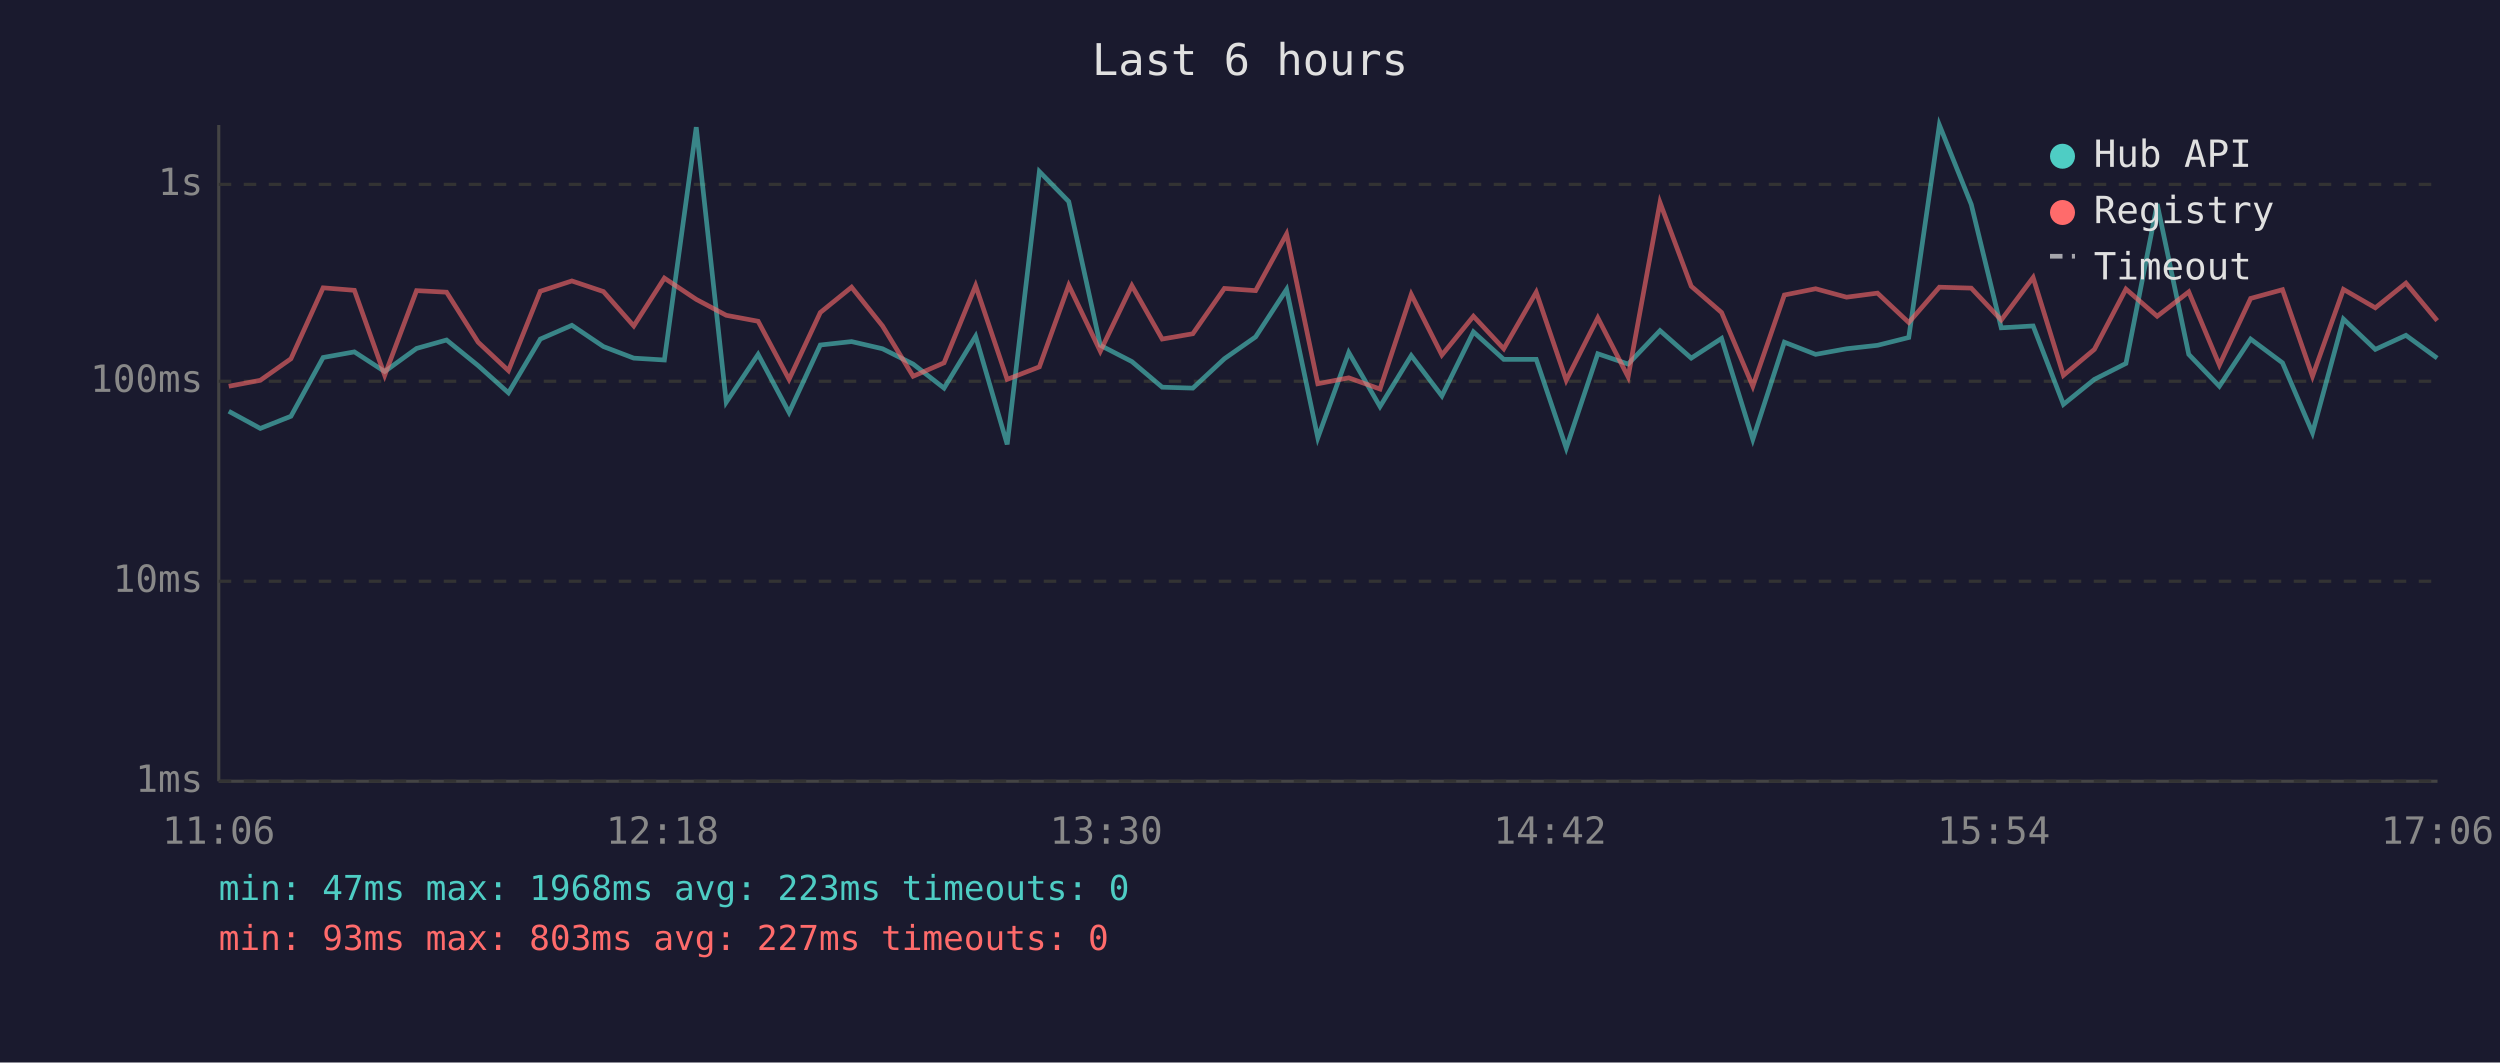
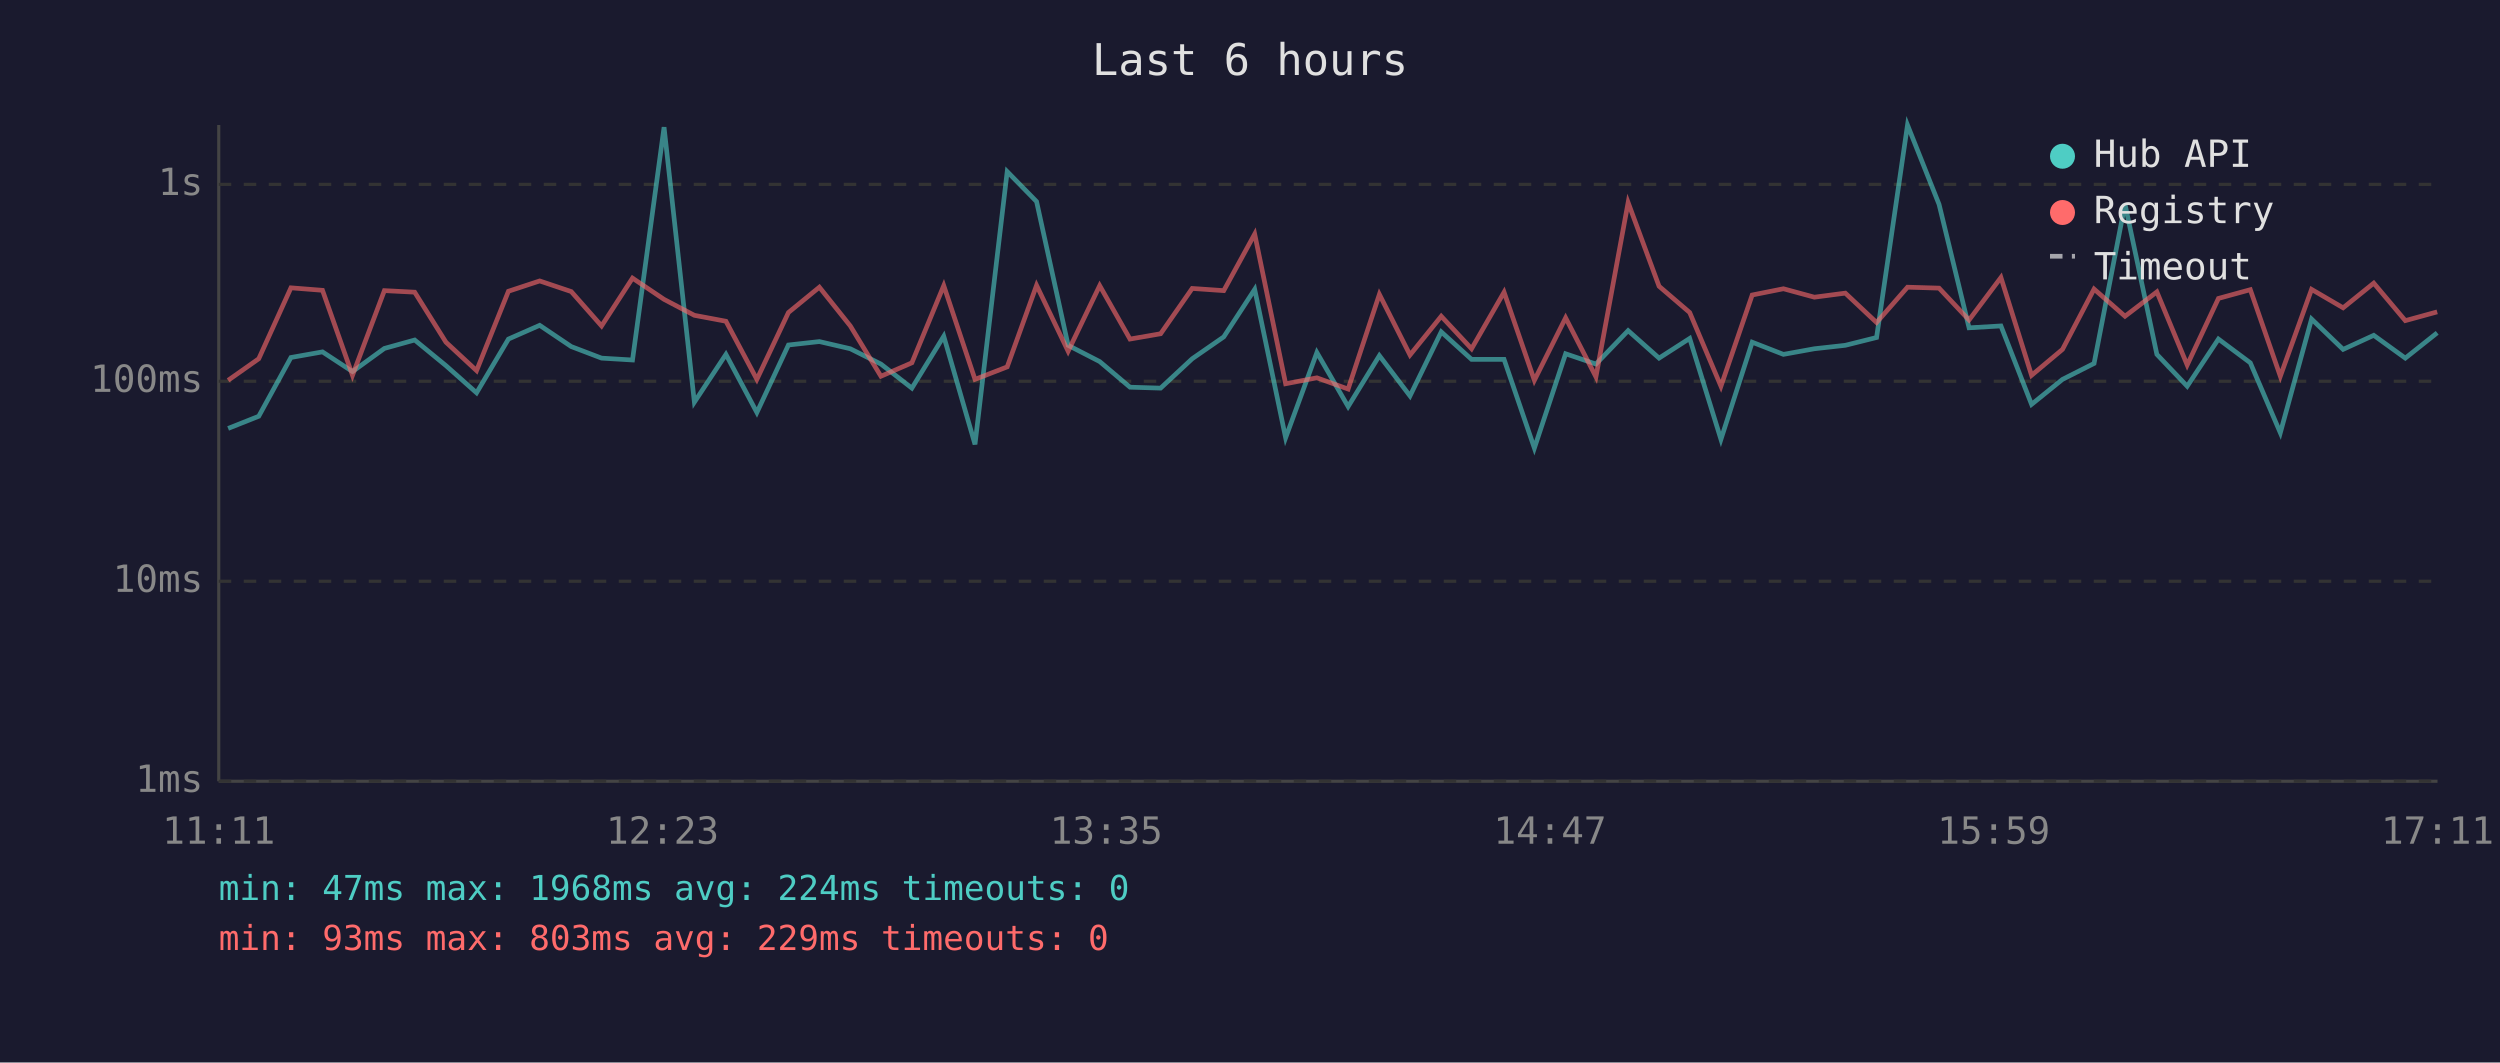
<svg xmlns="http://www.w3.org/2000/svg" viewBox="0 0 800 340" font-family="monospace" font-size="12">
  <rect width="800" height="340" fill="#1a1a2e" />
  <text x="400" y="24" fill="#e0e0e0" font-size="14" text-anchor="middle">Last 6 hours</text>
  <line x1="70" y1="40" x2="70" y2="250" stroke="#444" stroke-width="1" />
  <line x1="70" y1="250" x2="780" y2="250" stroke="#444" stroke-width="1" />
  <line x1="70" y1="250" x2="780" y2="250" stroke="#333" stroke-width="1" stroke-dasharray="4" />
  <text x="65" y="250" fill="#888" text-anchor="end" dominant-baseline="middle">1ms</text>
  <line x1="70" y1="186" x2="780" y2="186" stroke="#333" stroke-width="1" stroke-dasharray="4" />
  <text x="65" y="186" fill="#888" text-anchor="end" dominant-baseline="middle">10ms</text>
  <line x1="70" y1="122" x2="780" y2="122" stroke="#333" stroke-width="1" stroke-dasharray="4" />
  <text x="65" y="122" fill="#888" text-anchor="end" dominant-baseline="middle">100ms</text>
  <line x1="70" y1="59" x2="780" y2="59" stroke="#333" stroke-width="1" stroke-dasharray="4" />
  <text x="65" y="59" fill="#888" text-anchor="end" dominant-baseline="middle">1s</text>
-   <text x="70" y="270" fill="#888" text-anchor="middle">11:06</text>
-   <text x="212" y="270" fill="#888" text-anchor="middle">12:18</text>
-   <text x="354" y="270" fill="#888" text-anchor="middle">13:30</text>
-   <text x="496" y="270" fill="#888" text-anchor="middle">14:42</text>
-   <text x="638" y="270" fill="#888" text-anchor="middle">15:54</text>
-   <text x="780" y="270" fill="#888" text-anchor="middle">17:06</text>
-   <polyline points="73.2,131.6 83.3,137.1 93.1,133.2 103.4,114.4 113.4,112.6 123.1,118.9 133.3,111.5 142.9,108.8 153.0,117.0 162.7,125.7 172.9,108.5 183.0,104.1 193.1,110.9 202.8,114.6 212.6,115.2 222.8,40.7 232.4,128.7 242.6,113.4 252.5,132.0 262.5,110.4 272.5,109.3 282.4,111.6 292.2,116.5 302.1,124.2 312.2,107.6 322.3,142.2 332.6,54.9 342.0,64.5 352.1,110.5 362.2,115.7 371.9,123.9 381.7,124.2 391.8,114.8 401.8,107.8 411.7,92.6 421.7,140.1 431.6,112.8 441.6,130.1 451.6,113.8 461.4,126.7 471.5,106.2 481.2,115.0 491.6,115.0 501.2,143.4 511.3,113.2 521.0,116.5 531.2,105.8 541.2,114.6 550.9,108.3 560.9,140.6 571.0,109.5 581.0,113.4 590.9,111.6 600.8,110.5 610.8,108.0 620.6,40.0 630.8,65.4 640.4,104.9 650.6,104.3 660.3,129.4 670.2,121.4 680.3,116.3 690.3,65.3 700.4,113.4 710.2,123.6 720.2,108.5 730.4,116.1 740.0,138.5 749.9,102.1 760.1,111.8 769.9,107.3 779.9,114.6" fill="none" stroke="#4ecdc4" stroke-width="1.5" opacity="0.6" />
-   <polyline points="73.2,123.6 83.3,121.7 93.1,114.8 103.4,92.1 113.4,92.9 123.1,120.1 133.3,93.0 142.9,93.5 153.0,109.5 162.7,118.6 172.9,93.2 183.0,89.9 193.1,93.3 202.8,104.3 212.6,89.0 222.8,95.8 232.4,100.9 242.6,102.8 252.5,121.4 262.5,100.0 272.5,91.9 282.4,104.3 292.2,120.4 302.1,116.1 312.2,91.4 322.3,121.4 332.6,117.4 342.0,91.3 352.1,112.4 362.2,91.4 371.9,108.5 381.7,106.8 391.8,92.3 401.8,93.0 411.7,74.9 421.7,122.8 431.6,120.9 441.6,124.5 451.6,94.2 461.4,113.6 471.5,101.2 481.2,111.6 491.6,93.5 501.2,121.7 511.3,101.7 521.0,120.6 531.2,64.8 541.2,91.6 550.9,100.0 560.9,123.6 571.0,94.4 581.0,92.4 590.9,95.1 600.8,93.8 610.8,103.2 620.6,91.9 630.8,92.2 640.4,102.4 650.6,88.8 660.3,120.1 670.2,111.8 680.3,92.5 690.3,101.2 700.4,93.4 710.2,116.8 720.2,95.5 730.4,92.7 740.0,120.4 749.9,92.6 760.1,98.5 769.9,90.6 779.9,102.6" fill="none" stroke="#ff6b6b" stroke-width="1.5" opacity="0.6" />
+   <text x="70" y="270" fill="#888" text-anchor="middle">11:11</text>
+   <text x="212" y="270" fill="#888" text-anchor="middle">12:23</text>
+   <text x="354" y="270" fill="#888" text-anchor="middle">13:35</text>
+   <text x="496" y="270" fill="#888" text-anchor="middle">14:47</text>
+   <text x="638" y="270" fill="#888" text-anchor="middle">15:59</text>
+   <text x="780" y="270" fill="#888" text-anchor="middle">17:11</text>
+   <polyline points="73.0,137.1 82.8,133.2 93.1,114.4 103.2,112.6 112.8,118.9 123.0,111.5 132.7,108.8 142.7,117.0 152.5,125.7 162.7,108.5 172.7,104.1 182.8,110.9 192.5,114.6 202.4,115.2 212.5,40.7 222.2,128.7 232.3,113.4 242.2,132.0 252.3,110.4 262.2,109.3 272.1,111.6 281.9,116.5 291.8,124.2 302.0,107.6 312.0,142.2 322.3,54.9 331.7,64.5 341.8,110.5 351.9,115.7 361.6,123.9 371.4,124.2 381.5,114.8 391.6,107.8 401.5,92.6 411.4,140.1 421.4,112.8 431.4,130.1 441.4,113.8 451.2,126.7 461.2,106.2 470.9,115.0 481.3,115.0 491.0,143.4 501.0,113.2 510.7,116.5 521.0,105.8 530.9,114.6 540.7,108.3 550.7,140.6 560.7,109.5 570.7,113.4 580.6,111.6 590.5,110.5 600.5,108.0 610.4,40.0 620.5,65.4 630.1,104.9 640.3,104.3 650.1,129.4 660.0,121.4 670.1,116.3 680.0,65.3 690.2,113.4 699.9,123.6 709.9,108.5 720.1,116.1 729.7,138.5 739.7,102.1 749.8,111.8 759.6,107.3 769.7,114.6 779.9,106.5" fill="none" stroke="#4ecdc4" stroke-width="1.5" opacity="0.6" />
+   <polyline points="73.0,121.7 82.8,114.8 93.1,92.1 103.2,92.9 112.8,120.1 123.0,93.0 132.7,93.5 142.7,109.5 152.5,118.6 162.7,93.2 172.7,89.9 182.8,93.3 192.5,104.3 202.4,89.0 212.5,95.8 222.2,100.9 232.3,102.8 242.2,121.4 252.3,100.0 262.2,91.9 272.1,104.3 281.9,120.4 291.8,116.1 302.0,91.4 312.0,121.4 322.3,117.4 331.7,91.3 341.8,112.4 351.9,91.4 361.6,108.5 371.4,106.8 381.5,92.3 391.6,93.0 401.5,74.9 411.4,122.8 421.4,120.9 431.4,124.5 441.4,94.2 451.2,113.6 461.2,101.2 470.9,111.6 481.3,93.5 491.0,121.7 501.0,101.7 510.7,120.6 521.0,64.8 530.9,91.6 540.7,100.0 550.7,123.6 560.7,94.4 570.7,92.4 580.6,95.1 590.5,93.8 600.5,103.2 610.4,91.9 620.5,92.2 630.1,102.4 640.3,88.8 650.1,120.1 660.0,111.8 670.1,92.5 680.0,101.2 690.2,93.4 699.9,116.8 709.9,95.5 720.1,92.7 729.7,120.4 739.7,92.6 749.8,98.5 759.6,90.6 769.7,102.6 779.9,99.8" fill="none" stroke="#ff6b6b" stroke-width="1.5" opacity="0.6" />
  <circle cx="660" cy="50" r="4" fill="#4ecdc4" />
  <text x="670" y="50" fill="#e0e0e0" dominant-baseline="middle">Hub API</text>
  <circle cx="660" cy="68" r="4" fill="#ff6b6b" />
  <text x="670" y="68" fill="#e0e0e0" dominant-baseline="middle">Registry</text>
  <line x1="656" y1="82" x2="664" y2="82" stroke="#e0e0e0" stroke-width="1.5" stroke-dasharray="4,3" opacity="0.7" />
  <text x="670" y="86" fill="#e0e0e0" dominant-baseline="middle">Timeout</text>
-   <text x="70" y="288" fill="#4ecdc4" font-size="11">min: 47ms  max: 1968ms  avg: 223ms  timeouts: 0</text>
-   <text x="70" y="304" fill="#ff6b6b" font-size="11">min: 93ms  max: 803ms  avg: 227ms  timeouts: 0</text>
+   <text x="70" y="288" fill="#4ecdc4" font-size="11">min: 47ms  max: 1968ms  avg: 224ms  timeouts: 0</text>
+   <text x="70" y="304" fill="#ff6b6b" font-size="11">min: 93ms  max: 803ms  avg: 229ms  timeouts: 0</text>
</svg>
